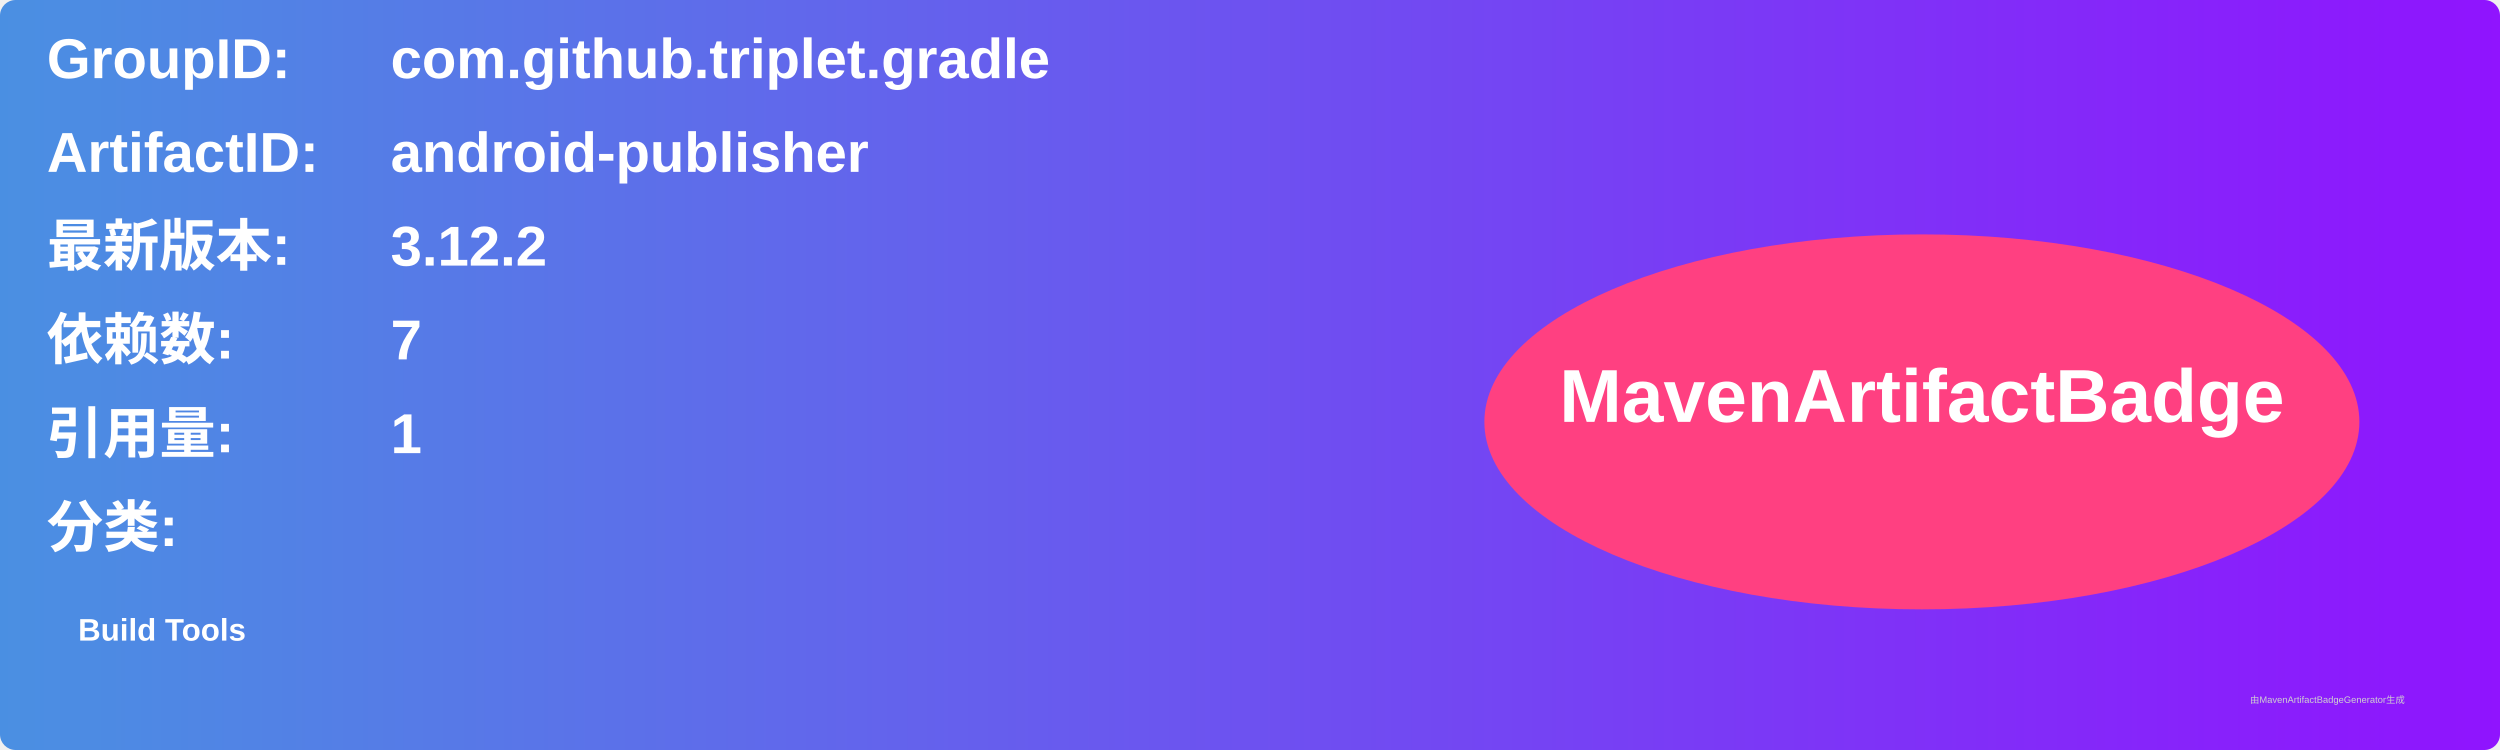
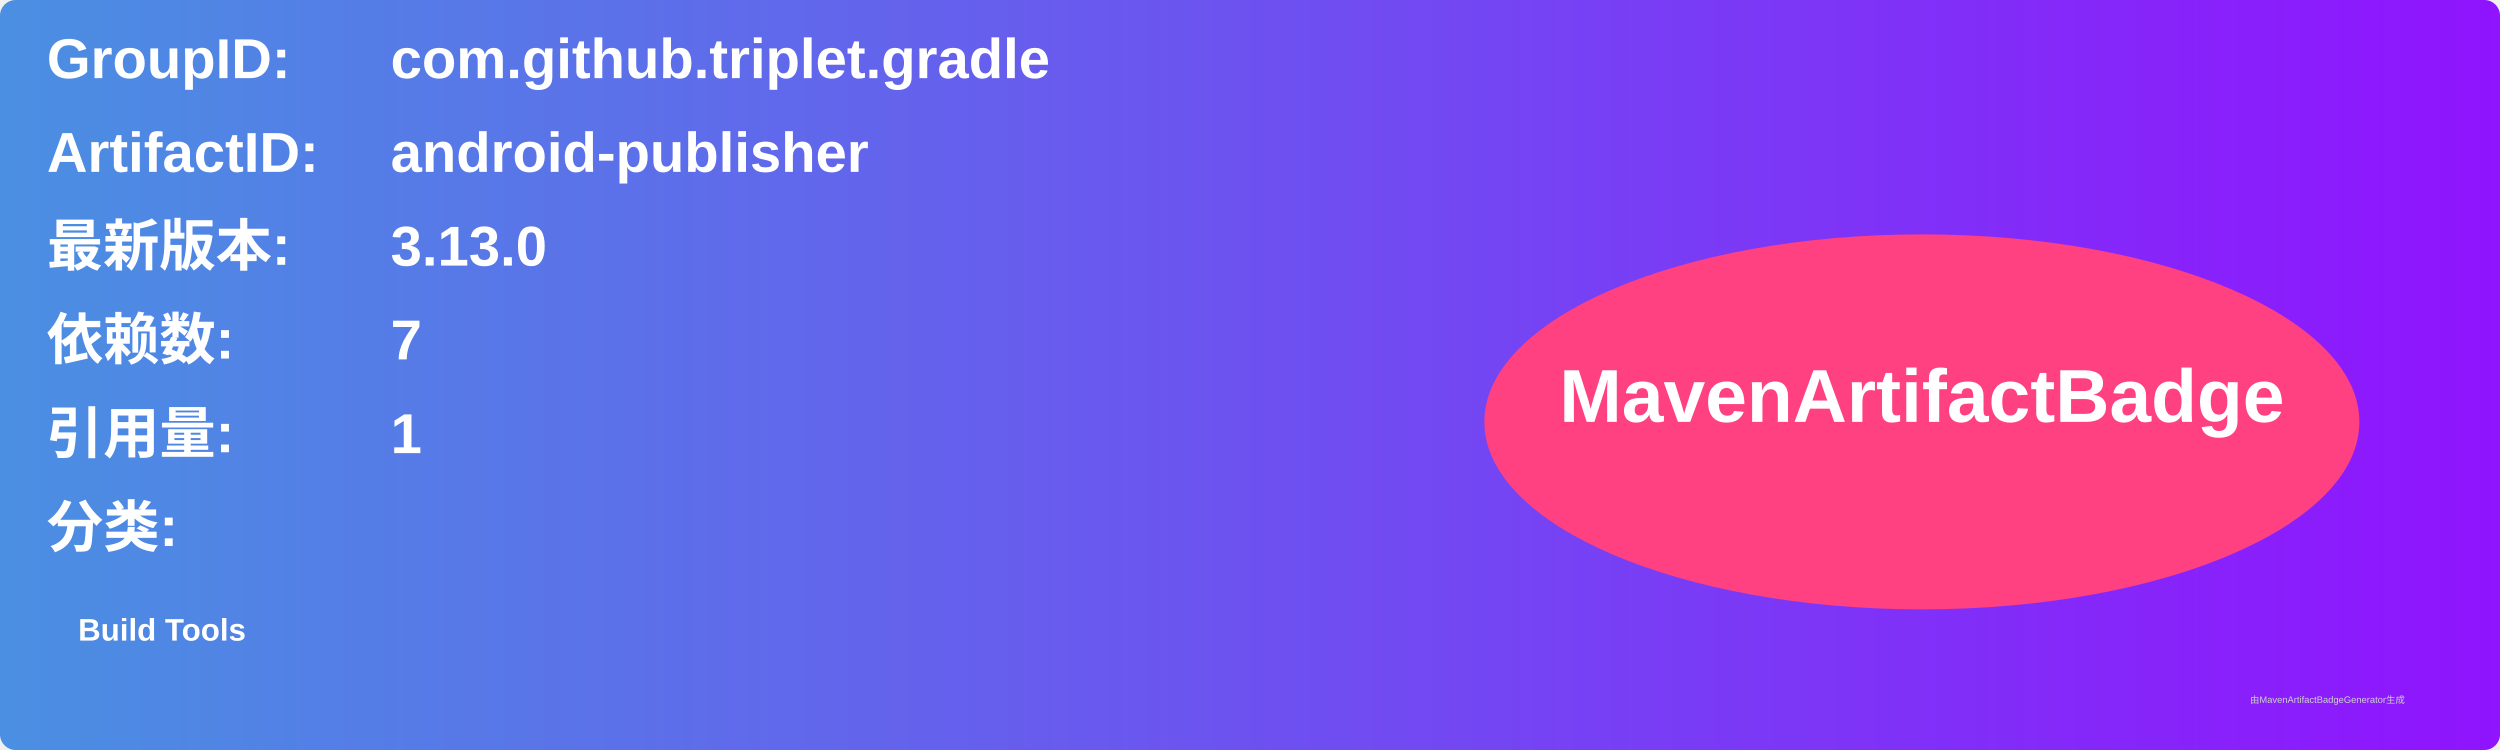
<svg xmlns="http://www.w3.org/2000/svg" width="800" height="240" viewBox="0 0 800 240">
  <linearGradient id="grad" x1="0%" y1="0%" x2="100%" y2="0%">
    <stop offset="0%" stop-color="#4a90e2" />
    <stop offset="100%" stop-color="#9013fe" />
  </linearGradient>
  <rect width="100%" height="100%" rx="5" ry="5" fill="url(#grad)" />
  <g transform="translate(15, 15)">
    <text x="0" y="10" font-family="Arial" font-size="18" fill="white" font-weight="bold" width="260">GroupID:</text>
    <text x="110" y="10" font-family="Arial" font-size="18" fill="white" font-weight="bold" width="460">com.github.triplet.gradle</text>
    <text x="0" y="40" font-family="Arial" font-size="18" fill="white" font-weight="bold" width="260">ArtifactID:</text>
    <text x="110" y="40" font-family="Arial" font-size="18" fill="white" font-weight="bold" width="460">android-publisher</text>
    <text x="0" y="70" font-family="Arial" font-size="18" fill="white" font-weight="bold">最新版本:</text>
    <text x="110" y="70" font-family="Arial" font-size="18" fill="white" font-weight="bold">
-       <tspan font-weight="bold">3.12.2</tspan>
+       <tspan font-weight="bold">3.13.0</tspan>
    </text>
    <text x="0" y="100" font-family="Arial" font-size="18" fill="white" font-weight="bold">依赖数: </text>
    <text x="110" y="100" font-family="Arial" font-size="18" fill="white">
      <tspan font-weight="bold">7</tspan>
    </text>
    <text x="0" y="130" font-family="Arial" font-size="18" fill="white" font-weight="bold">引用量: </text>
    <text x="110" y="130" font-family="Arial" font-size="18" fill="white">
      <tspan font-weight="bold">1</tspan>
    </text>
    <text x="0" y="160" font-family="Arial" font-size="18" fill="white" font-weight="bold">分类:</text>
    <text x="10" y="190" font-family="Arial" font-size="10" fill="white">
      <tspan font-weight="bold">Build Tools</tspan>
    </text>
    <ellipse cx="600" cy="120" rx="140" ry="60" fill="#ff4081" />
    <text x="600" y="120" text-anchor="middle" font-family="Arial" font-size="24" fill="white" font-weight="bold">MavenArtifactBadge</text>
  </g>
  <text x="720" y="225" font-family="Arial" font-size="3" fill="#d0d0d0">由MavenArtifactBadgeGenerator生成</text>
</svg>
